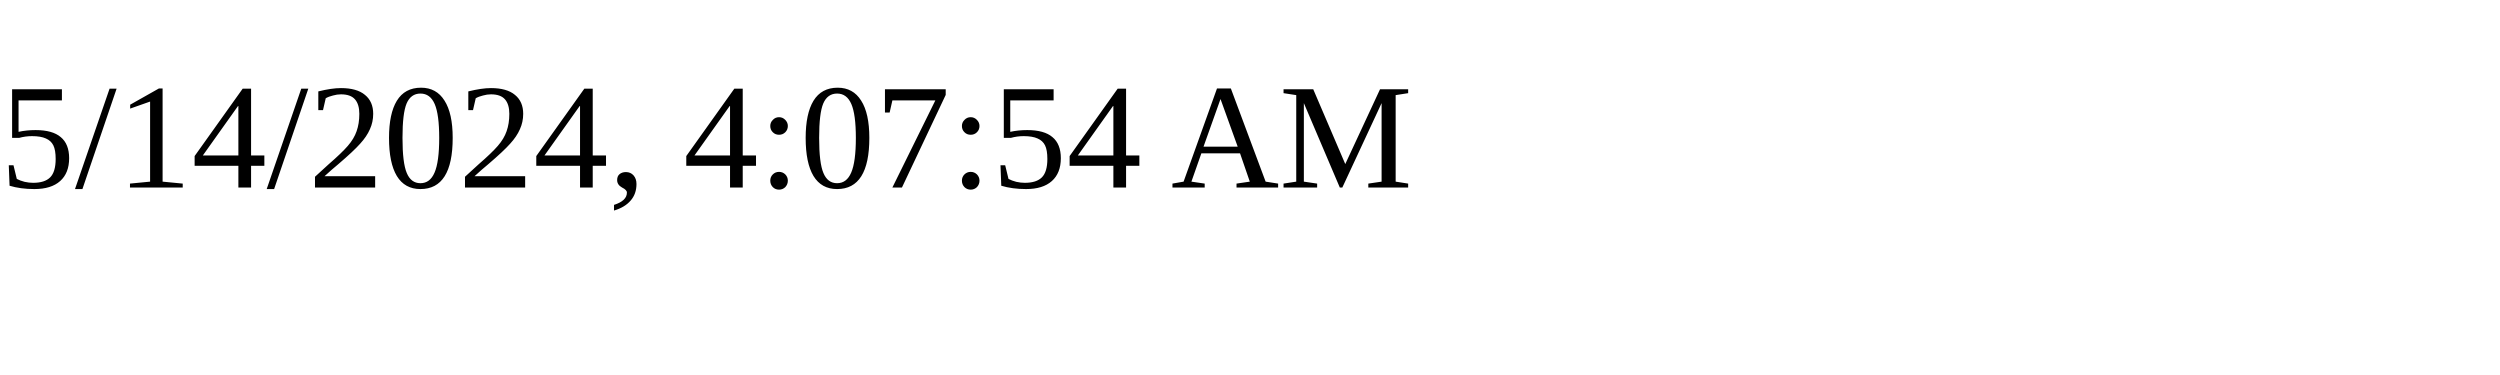
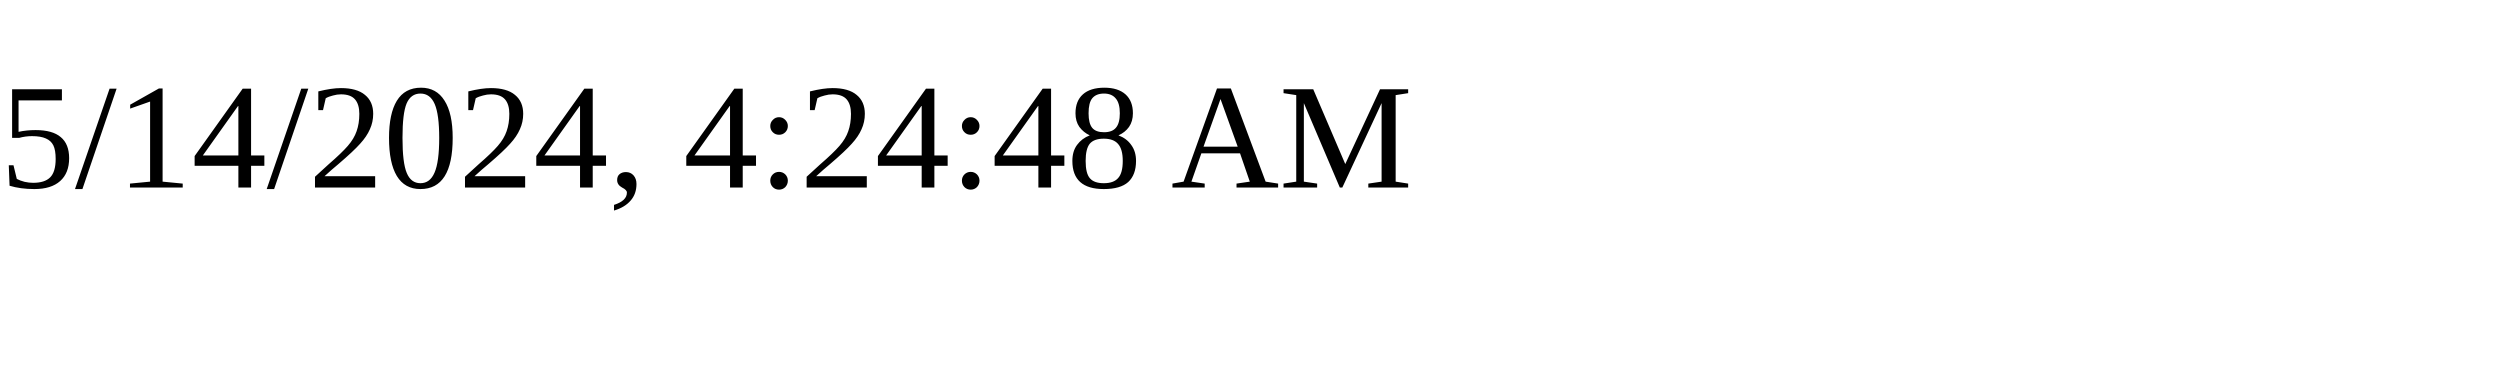
<svg xmlns="http://www.w3.org/2000/svg" height="30" width="200">
-   <text x="0" y="15">5/14/2024, 4:07:54 AM</text>
+   <text x="0" y="15">5/14/2024, 4:24:48 AM</text>
</svg>
